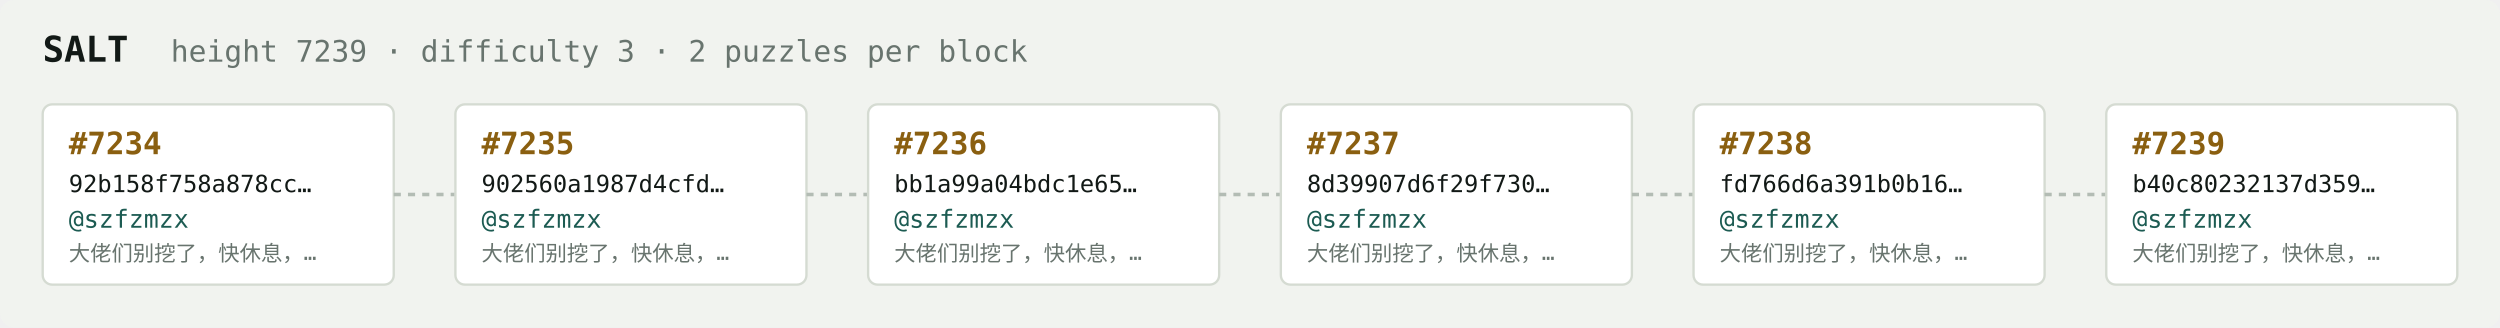
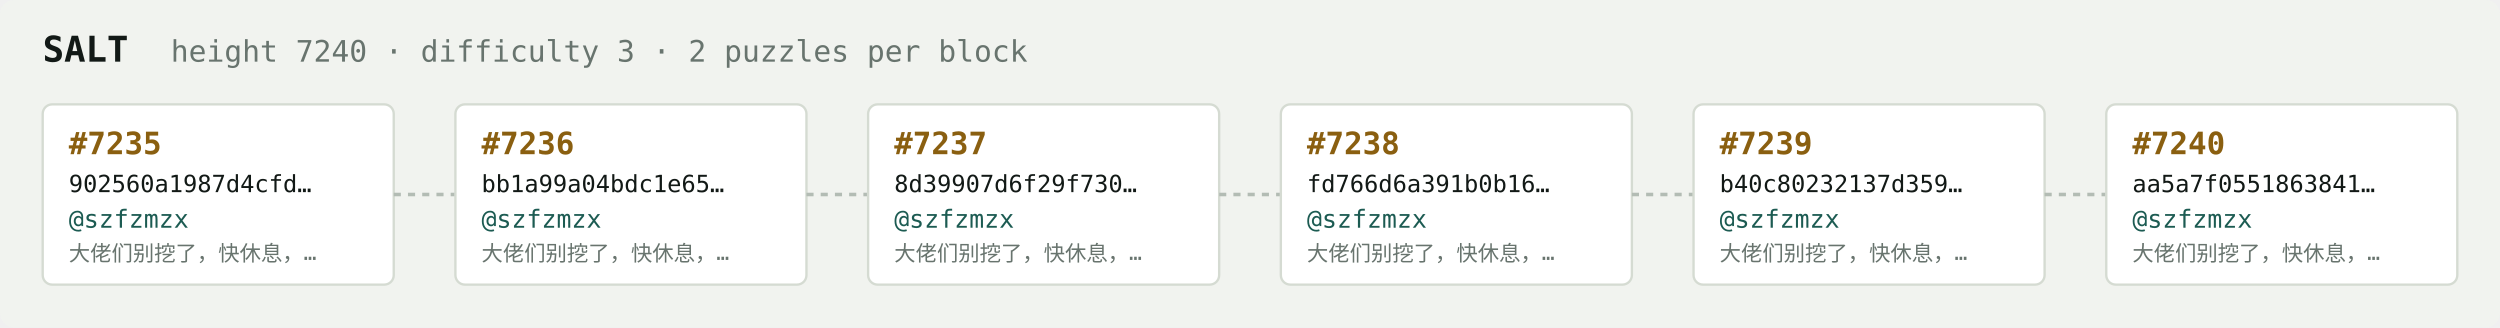
<svg xmlns="http://www.w3.org/2000/svg" width="1054" height="138" viewBox="0 0 1054 138" font-family="ui-monospace,SFMono-Regular,Menlo,monospace">
  <rect fill="#f1f3ef" width="1054" height="138" rx="6" />
  <text x="18" y="26" fill="#121916" font-size="15" font-weight="700">SALT</text>
-   <text x="72" y="26" fill="#68746e" font-size="12.5">height 7239 · difficulty 3 · 2 puzzles per block</text>
+   <text x="72" y="26" fill="#68746e" font-size="12.5">height 7240 · difficulty 3 · 2 puzzles per block</text>
  <rect x="18" y="44" width="148" height="76" rx="4" fill="#ffffff" stroke="#d5dbd2" stroke-width="1" />
-   <text x="29" y="65" fill="#8a5f10" font-size="13" font-weight="700">#7234</text>
-   <text x="29" y="81" fill="#121916" font-size="10">92b158f758a878cc…</text>
+   <text x="29" y="65" fill="#8a5f10" font-size="13" font-weight="700">#7235</text>
+   <text x="29" y="81" fill="#121916" font-size="10">902560a1987d4cfd…</text>
  <text x="29" y="96" fill="#1c5b52" font-size="10.5">@szfzmzx</text>
  <text x="29" y="110" fill="#68746e" font-size="9">大佬们别挖了，快休息，…</text>
  <line x1="166" y1="82.0" x2="192" y2="82.0" stroke="#b3bcb4" stroke-width="1.5" stroke-dasharray="3 3" />
  <rect x="192" y="44" width="148" height="76" rx="4" fill="#ffffff" stroke="#d5dbd2" stroke-width="1" />
-   <text x="203" y="65" fill="#8a5f10" font-size="13" font-weight="700">#7235</text>
-   <text x="203" y="81" fill="#121916" font-size="10">902560a1987d4cfd…</text>
+   <text x="203" y="65" fill="#8a5f10" font-size="13" font-weight="700">#7236</text>
+   <text x="203" y="81" fill="#121916" font-size="10">bb1a99a04bdc1e65…</text>
  <text x="203" y="96" fill="#1c5b52" font-size="10.5">@szfzmzx</text>
  <text x="203" y="110" fill="#68746e" font-size="9">大佬们别挖了，快休息，…</text>
  <line x1="340" y1="82.0" x2="366" y2="82.0" stroke="#b3bcb4" stroke-width="1.5" stroke-dasharray="3 3" />
  <rect x="366" y="44" width="148" height="76" rx="4" fill="#ffffff" stroke="#d5dbd2" stroke-width="1" />
-   <text x="377" y="65" fill="#8a5f10" font-size="13" font-weight="700">#7236</text>
-   <text x="377" y="81" fill="#121916" font-size="10">bb1a99a04bdc1e65…</text>
+   <text x="377" y="65" fill="#8a5f10" font-size="13" font-weight="700">#7237</text>
+   <text x="377" y="81" fill="#121916" font-size="10">8d39907d6f29f730…</text>
  <text x="377" y="96" fill="#1c5b52" font-size="10.5">@szfzmzx</text>
  <text x="377" y="110" fill="#68746e" font-size="9">大佬们别挖了，快休息，…</text>
  <line x1="514" y1="82.0" x2="540" y2="82.0" stroke="#b3bcb4" stroke-width="1.5" stroke-dasharray="3 3" />
  <rect x="540" y="44" width="148" height="76" rx="4" fill="#ffffff" stroke="#d5dbd2" stroke-width="1" />
-   <text x="551" y="65" fill="#8a5f10" font-size="13" font-weight="700">#7237</text>
-   <text x="551" y="81" fill="#121916" font-size="10">8d39907d6f29f730…</text>
+   <text x="551" y="65" fill="#8a5f10" font-size="13" font-weight="700">#7238</text>
+   <text x="551" y="81" fill="#121916" font-size="10">fd766d6a391b0b16…</text>
  <text x="551" y="96" fill="#1c5b52" font-size="10.5">@szfzmzx</text>
  <text x="551" y="110" fill="#68746e" font-size="9">大佬们别挖了，快休息，…</text>
  <line x1="688" y1="82.0" x2="714" y2="82.0" stroke="#b3bcb4" stroke-width="1.5" stroke-dasharray="3 3" />
  <rect x="714" y="44" width="148" height="76" rx="4" fill="#ffffff" stroke="#d5dbd2" stroke-width="1" />
-   <text x="725" y="65" fill="#8a5f10" font-size="13" font-weight="700">#7238</text>
-   <text x="725" y="81" fill="#121916" font-size="10">fd766d6a391b0b16…</text>
+   <text x="725" y="65" fill="#8a5f10" font-size="13" font-weight="700">#7239</text>
+   <text x="725" y="81" fill="#121916" font-size="10">b40c80232137d359…</text>
  <text x="725" y="96" fill="#1c5b52" font-size="10.5">@szfzmzx</text>
  <text x="725" y="110" fill="#68746e" font-size="9">大佬们别挖了，快休息，…</text>
  <line x1="862" y1="82.0" x2="888" y2="82.0" stroke="#b3bcb4" stroke-width="1.5" stroke-dasharray="3 3" />
  <rect x="888" y="44" width="148" height="76" rx="4" fill="#ffffff" stroke="#d5dbd2" stroke-width="1" />
-   <text x="899" y="65" fill="#8a5f10" font-size="13" font-weight="700">#7239</text>
-   <text x="899" y="81" fill="#121916" font-size="10">b40c80232137d359…</text>
+   <text x="899" y="65" fill="#8a5f10" font-size="13" font-weight="700">#7240</text>
+   <text x="899" y="81" fill="#121916" font-size="10">aa5a7f0551863841…</text>
  <text x="899" y="96" fill="#1c5b52" font-size="10.5">@szfzmzx</text>
  <text x="899" y="110" fill="#68746e" font-size="9">大佬们别挖了，快休息，…</text>
</svg>
